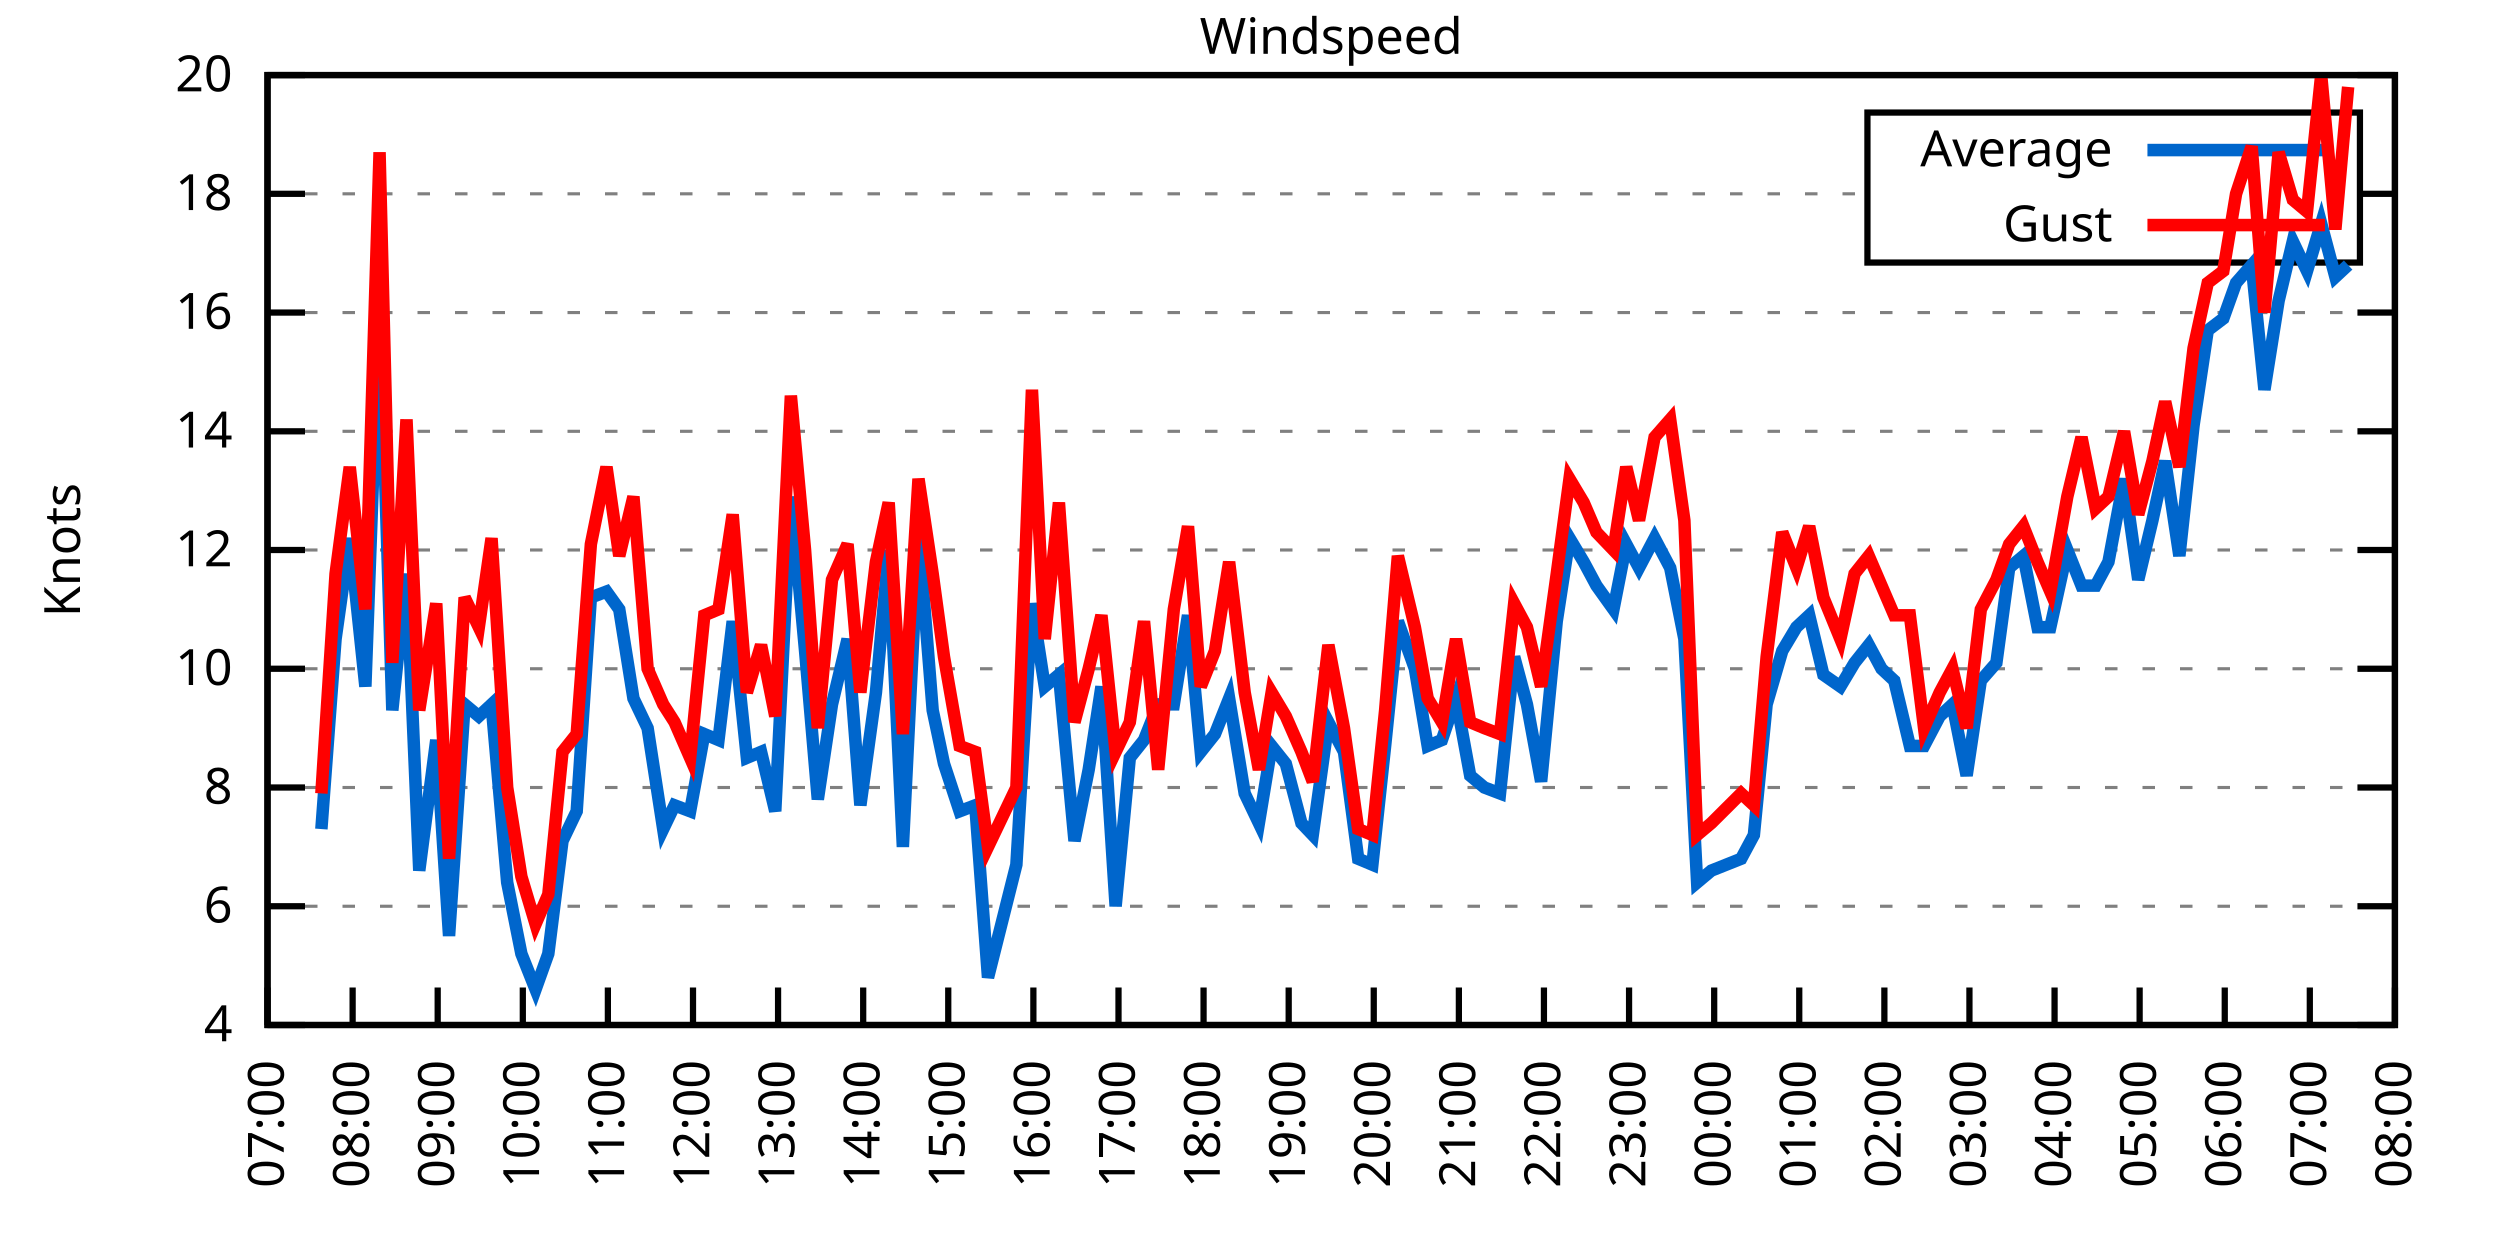
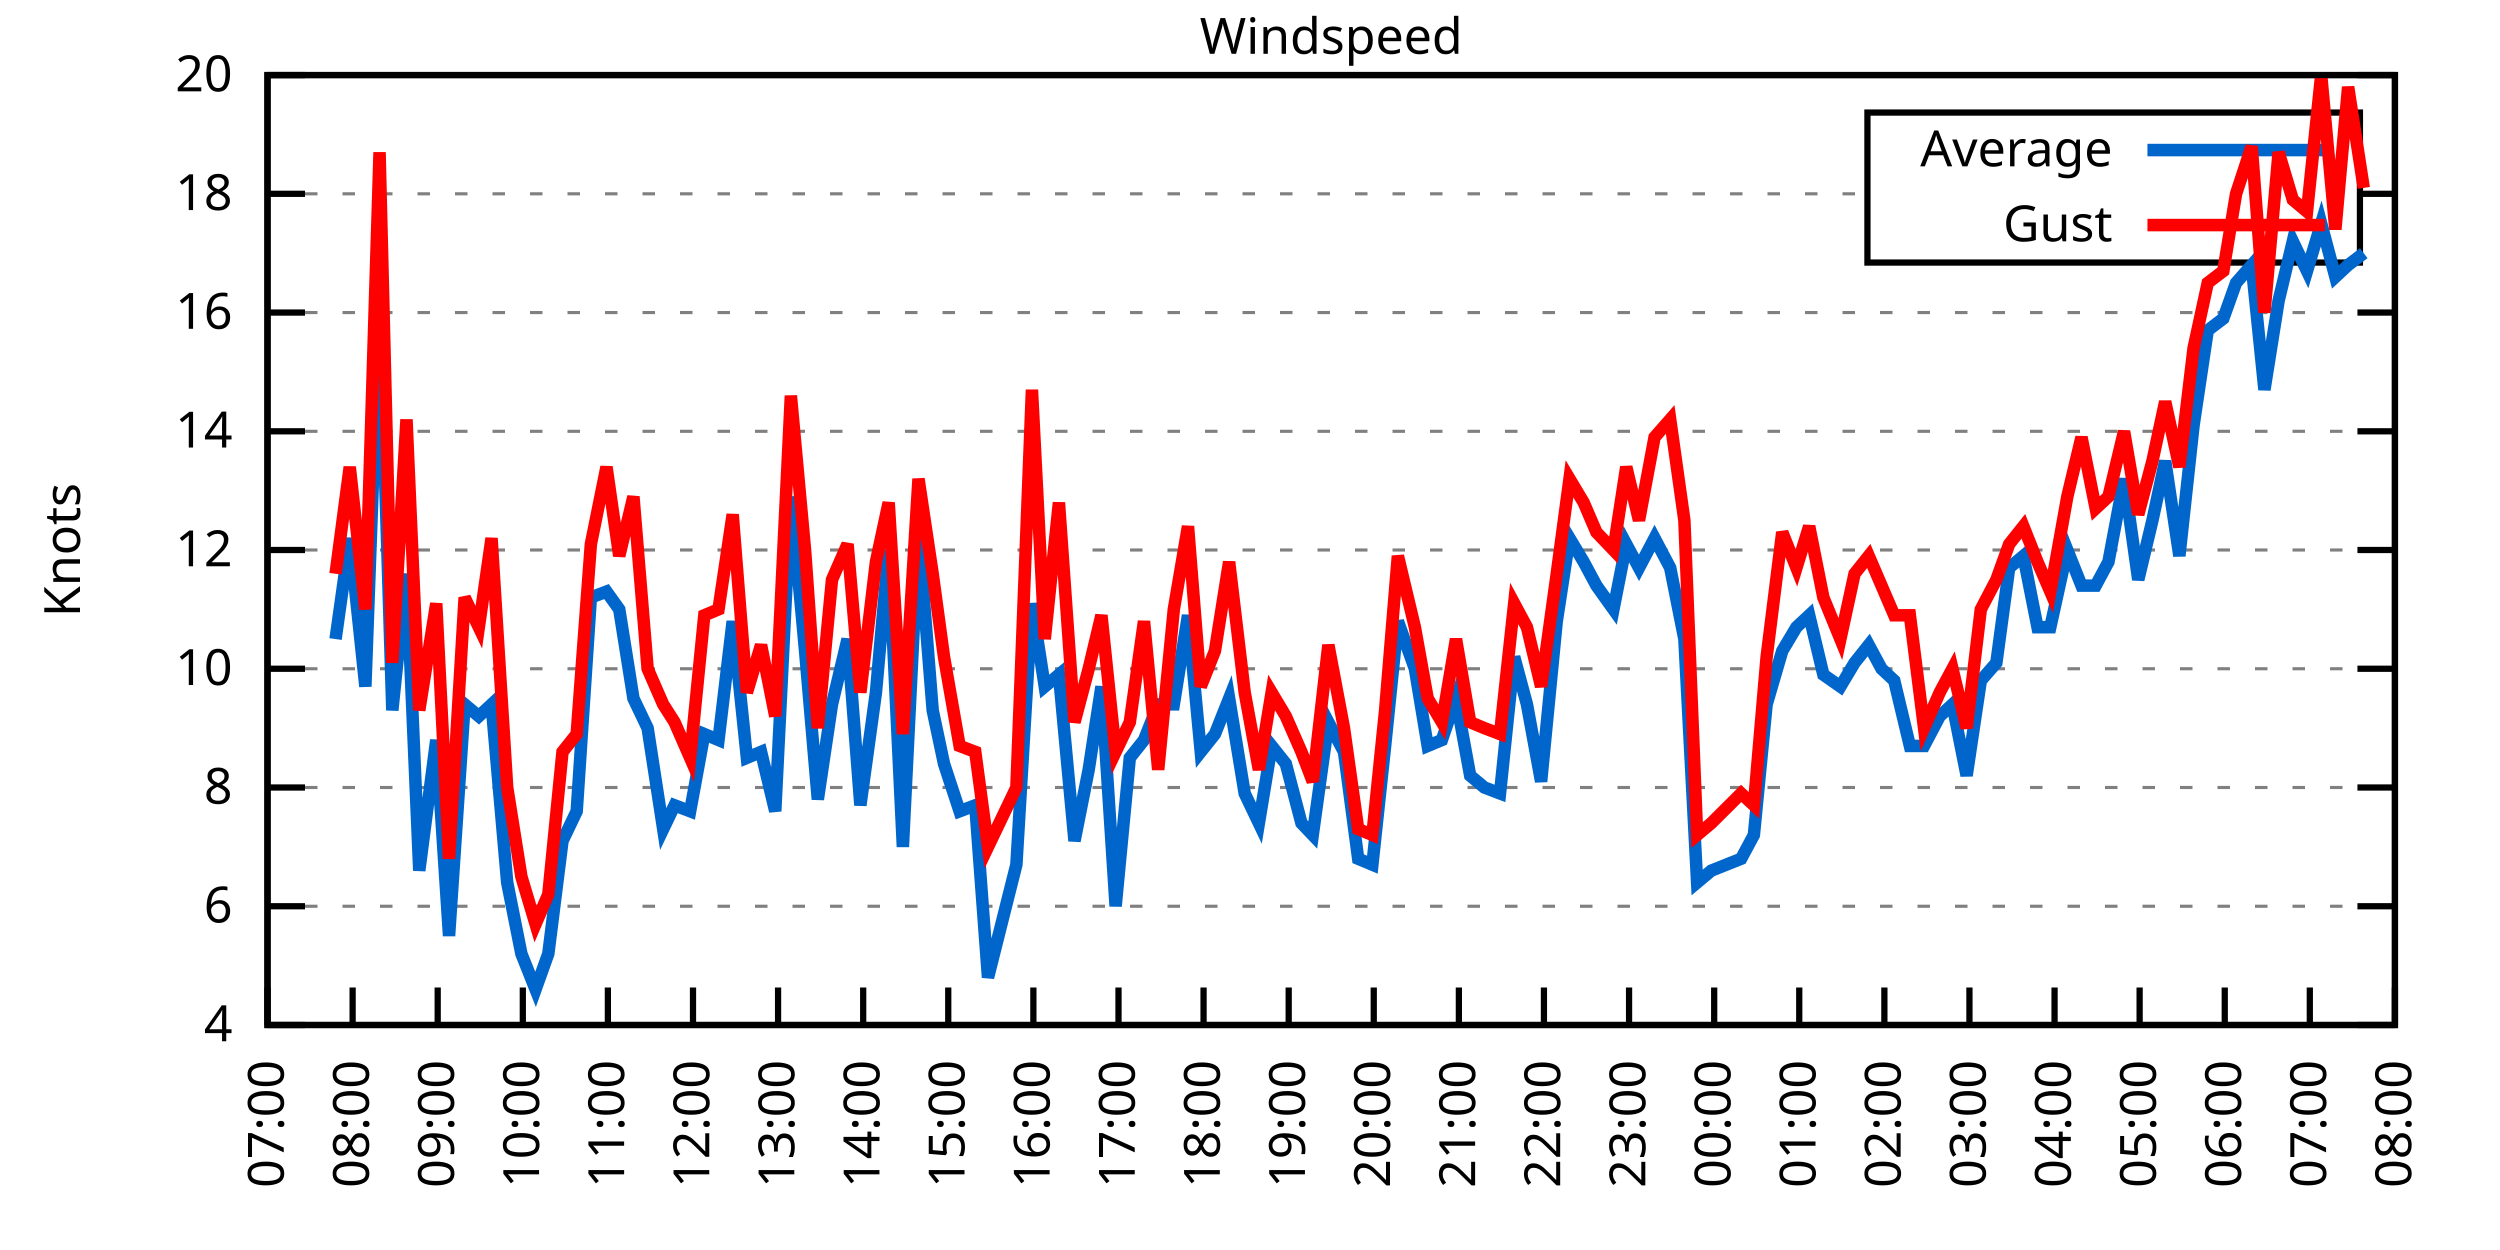
<svg xmlns="http://www.w3.org/2000/svg" xmlns:xlink="http://www.w3.org/1999/xlink" width="400" height="200" viewBox="0 0 400 200">
  <g id="gnuplot_canvas">
    <rect x="0" y="0" width="400" height="200" fill="none" />
    <defs>
      <circle id="gpDot" r="0.5" stroke-width="0.5" stroke="currentColor" />
      <path id="gpPt0" stroke-width="0.333" stroke="currentColor" d="M-1,0 h2 M0,-1 v2" />
      <path id="gpPt1" stroke-width="0.333" stroke="currentColor" d="M-1,-1 L1,1 M1,-1 L-1,1" />
      <path id="gpPt2" stroke-width="0.333" stroke="currentColor" d="M-1,0 L1,0 M0,-1 L0,1 M-1,-1 L1,1 M-1,1 L1,-1" />
      <rect id="gpPt3" stroke-width="0.333" stroke="currentColor" x="-1" y="-1" width="2" height="2" />
      <rect id="gpPt4" stroke-width="0.333" stroke="currentColor" fill="currentColor" x="-1" y="-1" width="2" height="2" />
      <circle id="gpPt5" stroke-width="0.333" stroke="currentColor" cx="0" cy="0" r="1" />
      <use xlink:href="#gpPt5" id="gpPt6" fill="currentColor" stroke="none" />
      <path id="gpPt7" stroke-width="0.333" stroke="currentColor" d="M0,-1.33 L-1.33,0.67 L1.33,0.67 z" />
      <use xlink:href="#gpPt7" id="gpPt8" fill="currentColor" stroke="none" />
      <use xlink:href="#gpPt7" id="gpPt9" stroke="currentColor" transform="rotate(180)" />
      <use xlink:href="#gpPt9" id="gpPt10" fill="currentColor" stroke="none" />
      <use xlink:href="#gpPt3" id="gpPt11" stroke="currentColor" transform="rotate(45)" />
      <use xlink:href="#gpPt11" id="gpPt12" fill="currentColor" stroke="none" />
      <path id="gpPt13" stroke-width="0.333" stroke="currentColor" d="M0,1.330 L1.265,0.411 L0.782,-1.067 L-0.782,-1.076 L-1.265,0.411 z" />
      <use xlink:href="#gpPt13" id="gpPt14" fill="currentColor" stroke="none" />
      <filter id="textbox" filterUnits="objectBoundingBox" x="0" y="0" height="1" width="1">
        <feFlood flood-color="white" flood-opacity="1" result="bgnd" />
        <feComposite in="SourceGraphic" in2="bgnd" operator="atop" />
      </filter>
      <filter id="greybox" filterUnits="objectBoundingBox" x="0" y="0" height="1" width="1">
        <feFlood flood-color="lightgrey" flood-opacity="1" result="grey" />
        <feComposite in="SourceGraphic" in2="grey" operator="atop" />
      </filter>
    </defs>
    <g fill="none" color="white" stroke="currentColor" stroke-width="1.00" stroke-linecap="butt" stroke-linejoin="miter">
</g>
    <g fill="none" color="black" stroke="currentColor" stroke-width="1.00" stroke-linecap="butt" stroke-linejoin="miter">
      <g stroke="none" shape-rendering="crispEdges">
        <polygon fill="rgb(255, 255, 255)" points="42.80,164.00 383.18,164.00 383.18,12.02 42.80,12.02 " />
      </g>
    </g>
    <g fill="none" color="black" stroke="currentColor" stroke-width="1.00" stroke-linecap="butt" stroke-linejoin="miter">
</g>
    <g fill="none" color="black" stroke="black" stroke-width="0.50" stroke-linecap="butt" stroke-linejoin="miter">
</g>
    <g fill="none" color="gray" stroke="currentColor" stroke-width="0.50" stroke-linecap="butt" stroke-linejoin="miter">
      <path stroke="gray" stroke-dasharray="2,4" class="gridline" d="M42.80,164.00 L383.19,164.00  " />
    </g>
    <g fill="none" color="gray" stroke="gray" stroke-width="1.00" stroke-linecap="butt" stroke-linejoin="miter">
</g>
    <g fill="none" color="black" stroke="currentColor" stroke-width="1.00" stroke-linecap="butt" stroke-linejoin="miter">
      <path stroke="black" d="M42.80,164.00 L48.80,164.00 M383.19,164.00 L377.19,164.00  " />
      <g transform="translate(37.20,166.60)" stroke="none" fill="black" font-family="Sans" font-size="8.00" text-anchor="end">
        <text>
          <tspan font-family="Sans"> 4</tspan>
        </text>
      </g>
    </g>
    <g fill="none" color="black" stroke="currentColor" stroke-width="1.00" stroke-linecap="butt" stroke-linejoin="miter">
</g>
    <g fill="none" color="black" stroke="black" stroke-width="0.50" stroke-linecap="butt" stroke-linejoin="miter">
</g>
    <g fill="none" color="gray" stroke="currentColor" stroke-width="0.50" stroke-linecap="butt" stroke-linejoin="miter">
      <path stroke="gray" stroke-dasharray="2,4" class="gridline" d="M42.80,145.00 L383.19,145.00  " />
    </g>
    <g fill="none" color="gray" stroke="gray" stroke-width="1.00" stroke-linecap="butt" stroke-linejoin="miter">
</g>
    <g fill="none" color="black" stroke="currentColor" stroke-width="1.00" stroke-linecap="butt" stroke-linejoin="miter">
      <path stroke="black" d="M42.80,145.00 L48.80,145.00 M383.19,145.00 L377.19,145.00  " />
      <g transform="translate(37.20,147.60)" stroke="none" fill="black" font-family="Sans" font-size="8.00" text-anchor="end">
        <text>
          <tspan font-family="Sans"> 6</tspan>
        </text>
      </g>
    </g>
    <g fill="none" color="black" stroke="currentColor" stroke-width="1.00" stroke-linecap="butt" stroke-linejoin="miter">
</g>
    <g fill="none" color="black" stroke="black" stroke-width="0.50" stroke-linecap="butt" stroke-linejoin="miter">
</g>
    <g fill="none" color="gray" stroke="currentColor" stroke-width="0.50" stroke-linecap="butt" stroke-linejoin="miter">
      <path stroke="gray" stroke-dasharray="2,4" class="gridline" d="M42.80,126.00 L383.19,126.00  " />
    </g>
    <g fill="none" color="gray" stroke="gray" stroke-width="1.00" stroke-linecap="butt" stroke-linejoin="miter">
</g>
    <g fill="none" color="black" stroke="currentColor" stroke-width="1.00" stroke-linecap="butt" stroke-linejoin="miter">
      <path stroke="black" d="M42.80,126.00 L48.80,126.00 M383.19,126.00 L377.19,126.00  " />
      <g transform="translate(37.20,128.60)" stroke="none" fill="black" font-family="Sans" font-size="8.00" text-anchor="end">
        <text>
          <tspan font-family="Sans"> 8</tspan>
        </text>
      </g>
    </g>
    <g fill="none" color="black" stroke="currentColor" stroke-width="1.00" stroke-linecap="butt" stroke-linejoin="miter">
</g>
    <g fill="none" color="black" stroke="black" stroke-width="0.50" stroke-linecap="butt" stroke-linejoin="miter">
</g>
    <g fill="none" color="gray" stroke="currentColor" stroke-width="0.50" stroke-linecap="butt" stroke-linejoin="miter">
      <path stroke="gray" stroke-dasharray="2,4" class="gridline" d="M42.80,107.00 L383.19,107.00  " />
    </g>
    <g fill="none" color="gray" stroke="gray" stroke-width="1.00" stroke-linecap="butt" stroke-linejoin="miter">
</g>
    <g fill="none" color="black" stroke="currentColor" stroke-width="1.00" stroke-linecap="butt" stroke-linejoin="miter">
      <path stroke="black" d="M42.80,107.00 L48.80,107.00 M383.19,107.00 L377.19,107.00  " />
      <g transform="translate(37.20,109.60)" stroke="none" fill="black" font-family="Sans" font-size="8.00" text-anchor="end">
        <text>
          <tspan font-family="Sans"> 10</tspan>
        </text>
      </g>
    </g>
    <g fill="none" color="black" stroke="currentColor" stroke-width="1.00" stroke-linecap="butt" stroke-linejoin="miter">
</g>
    <g fill="none" color="black" stroke="black" stroke-width="0.50" stroke-linecap="butt" stroke-linejoin="miter">
</g>
    <g fill="none" color="gray" stroke="currentColor" stroke-width="0.50" stroke-linecap="butt" stroke-linejoin="miter">
      <path stroke="gray" stroke-dasharray="2,4" class="gridline" d="M42.80,88.00 L383.19,88.00  " />
    </g>
    <g fill="none" color="gray" stroke="gray" stroke-width="1.00" stroke-linecap="butt" stroke-linejoin="miter">
</g>
    <g fill="none" color="black" stroke="currentColor" stroke-width="1.00" stroke-linecap="butt" stroke-linejoin="miter">
      <path stroke="black" d="M42.80,88.00 L48.80,88.00 M383.19,88.00 L377.19,88.00  " />
      <g transform="translate(37.20,90.60)" stroke="none" fill="black" font-family="Sans" font-size="8.00" text-anchor="end">
        <text>
          <tspan font-family="Sans"> 12</tspan>
        </text>
      </g>
    </g>
    <g fill="none" color="black" stroke="currentColor" stroke-width="1.00" stroke-linecap="butt" stroke-linejoin="miter">
</g>
    <g fill="none" color="black" stroke="black" stroke-width="0.50" stroke-linecap="butt" stroke-linejoin="miter">
</g>
    <g fill="none" color="gray" stroke="currentColor" stroke-width="0.50" stroke-linecap="butt" stroke-linejoin="miter">
      <path stroke="gray" stroke-dasharray="2,4" class="gridline" d="M42.80,69.01 L383.19,69.01  " />
    </g>
    <g fill="none" color="gray" stroke="gray" stroke-width="1.00" stroke-linecap="butt" stroke-linejoin="miter">
</g>
    <g fill="none" color="black" stroke="currentColor" stroke-width="1.00" stroke-linecap="butt" stroke-linejoin="miter">
      <path stroke="black" d="M42.80,69.01 L48.80,69.01 M383.19,69.01 L377.19,69.01  " />
      <g transform="translate(37.20,71.61)" stroke="none" fill="black" font-family="Sans" font-size="8.00" text-anchor="end">
        <text>
          <tspan font-family="Sans"> 14</tspan>
        </text>
      </g>
    </g>
    <g fill="none" color="black" stroke="currentColor" stroke-width="1.00" stroke-linecap="butt" stroke-linejoin="miter">
</g>
    <g fill="none" color="black" stroke="black" stroke-width="0.50" stroke-linecap="butt" stroke-linejoin="miter">
</g>
    <g fill="none" color="gray" stroke="currentColor" stroke-width="0.50" stroke-linecap="butt" stroke-linejoin="miter">
      <path stroke="gray" stroke-dasharray="2,4" class="gridline" d="M42.80,50.01 L383.19,50.01  " />
    </g>
    <g fill="none" color="gray" stroke="gray" stroke-width="1.00" stroke-linecap="butt" stroke-linejoin="miter">
</g>
    <g fill="none" color="black" stroke="currentColor" stroke-width="1.00" stroke-linecap="butt" stroke-linejoin="miter">
      <path stroke="black" d="M42.80,50.01 L48.80,50.01 M383.19,50.01 L377.19,50.01  " />
      <g transform="translate(37.20,52.61)" stroke="none" fill="black" font-family="Sans" font-size="8.00" text-anchor="end">
        <text>
          <tspan font-family="Sans"> 16</tspan>
        </text>
      </g>
    </g>
    <g fill="none" color="black" stroke="currentColor" stroke-width="1.00" stroke-linecap="butt" stroke-linejoin="miter">
</g>
    <g fill="none" color="black" stroke="black" stroke-width="0.50" stroke-linecap="butt" stroke-linejoin="miter">
</g>
    <g fill="none" color="gray" stroke="currentColor" stroke-width="0.50" stroke-linecap="butt" stroke-linejoin="miter">
      <path stroke="gray" stroke-dasharray="2,4" class="gridline" d="M42.80,31.01 L298.79,31.01 M377.59,31.01 L383.19,31.01  " />
    </g>
    <g fill="none" color="gray" stroke="gray" stroke-width="1.00" stroke-linecap="butt" stroke-linejoin="miter">
</g>
    <g fill="none" color="black" stroke="currentColor" stroke-width="1.00" stroke-linecap="butt" stroke-linejoin="miter">
      <path stroke="black" d="M42.80,31.01 L48.80,31.01 M383.19,31.01 L377.19,31.01  " />
      <g transform="translate(37.20,33.61)" stroke="none" fill="black" font-family="Sans" font-size="8.00" text-anchor="end">
        <text>
          <tspan font-family="Sans"> 18</tspan>
        </text>
      </g>
    </g>
    <g fill="none" color="black" stroke="currentColor" stroke-width="1.00" stroke-linecap="butt" stroke-linejoin="miter">
</g>
    <g fill="none" color="black" stroke="black" stroke-width="0.50" stroke-linecap="butt" stroke-linejoin="miter">
</g>
    <g fill="none" color="gray" stroke="currentColor" stroke-width="0.50" stroke-linecap="butt" stroke-linejoin="miter">
      <path stroke="gray" stroke-dasharray="2,4" class="gridline" d="M42.80,12.01 L383.19,12.01  " />
    </g>
    <g fill="none" color="gray" stroke="gray" stroke-width="1.00" stroke-linecap="butt" stroke-linejoin="miter">
</g>
    <g fill="none" color="black" stroke="currentColor" stroke-width="1.00" stroke-linecap="butt" stroke-linejoin="miter">
      <path stroke="black" d="M42.80,12.01 L48.80,12.01 M383.19,12.01 L377.19,12.01  " />
      <g transform="translate(37.20,14.61)" stroke="none" fill="black" font-family="Sans" font-size="8.00" text-anchor="end">
        <text>
          <tspan font-family="Sans"> 20</tspan>
        </text>
      </g>
    </g>
    <g fill="none" color="black" stroke="currentColor" stroke-width="1.00" stroke-linecap="butt" stroke-linejoin="miter">
      <path stroke="black" d="M42.80,164.00 L42.80,158.00  " />
      <g transform="translate(45.40,169.60) rotate(270.00)" stroke="none" fill="black" font-family="Sans" font-size="8.00" text-anchor="end">
        <text>
          <tspan font-family="Sans">07:00</tspan>
        </text>
      </g>
    </g>
    <g fill="none" color="black" stroke="currentColor" stroke-width="1.00" stroke-linecap="butt" stroke-linejoin="miter">
      <path stroke="black" d="M56.42,164.00 L56.42,158.00  " />
      <g transform="translate(59.02,169.60) rotate(270.00)" stroke="none" fill="black" font-family="Sans" font-size="8.00" text-anchor="end">
        <text>
          <tspan font-family="Sans">08:00</tspan>
        </text>
      </g>
    </g>
    <g fill="none" color="black" stroke="currentColor" stroke-width="1.00" stroke-linecap="butt" stroke-linejoin="miter">
      <path stroke="black" d="M70.03,164.00 L70.03,158.00  " />
      <g transform="translate(72.63,169.60) rotate(270.00)" stroke="none" fill="black" font-family="Sans" font-size="8.00" text-anchor="end">
        <text>
          <tspan font-family="Sans">09:00</tspan>
        </text>
      </g>
    </g>
    <g fill="none" color="black" stroke="currentColor" stroke-width="1.00" stroke-linecap="butt" stroke-linejoin="miter">
      <path stroke="black" d="M83.65,164.00 L83.65,158.00  " />
      <g transform="translate(86.25,169.60) rotate(270.00)" stroke="none" fill="black" font-family="Sans" font-size="8.00" text-anchor="end">
        <text>
          <tspan font-family="Sans">10:00</tspan>
        </text>
      </g>
    </g>
    <g fill="none" color="black" stroke="currentColor" stroke-width="1.00" stroke-linecap="butt" stroke-linejoin="miter">
      <path stroke="black" d="M97.26,164.00 L97.26,158.00  " />
      <g transform="translate(99.86,169.60) rotate(270.00)" stroke="none" fill="black" font-family="Sans" font-size="8.00" text-anchor="end">
        <text>
          <tspan font-family="Sans">11:00</tspan>
        </text>
      </g>
    </g>
    <g fill="none" color="black" stroke="currentColor" stroke-width="1.00" stroke-linecap="butt" stroke-linejoin="miter">
      <path stroke="black" d="M110.88,164.00 L110.88,158.00  " />
      <g transform="translate(113.48,169.60) rotate(270.00)" stroke="none" fill="black" font-family="Sans" font-size="8.00" text-anchor="end">
        <text>
          <tspan font-family="Sans">12:00</tspan>
        </text>
      </g>
    </g>
    <g fill="none" color="black" stroke="currentColor" stroke-width="1.00" stroke-linecap="butt" stroke-linejoin="miter">
      <path stroke="black" d="M124.49,164.00 L124.49,158.00  " />
      <g transform="translate(127.09,169.60) rotate(270.00)" stroke="none" fill="black" font-family="Sans" font-size="8.00" text-anchor="end">
        <text>
          <tspan font-family="Sans">13:00</tspan>
        </text>
      </g>
    </g>
    <g fill="none" color="black" stroke="currentColor" stroke-width="1.00" stroke-linecap="butt" stroke-linejoin="miter">
      <path stroke="black" d="M138.11,164.00 L138.11,158.00  " />
      <g transform="translate(140.71,169.60) rotate(270.00)" stroke="none" fill="black" font-family="Sans" font-size="8.00" text-anchor="end">
        <text>
          <tspan font-family="Sans">14:00</tspan>
        </text>
      </g>
    </g>
    <g fill="none" color="black" stroke="currentColor" stroke-width="1.00" stroke-linecap="butt" stroke-linejoin="miter">
      <path stroke="black" d="M151.72,164.00 L151.72,158.00  " />
      <g transform="translate(154.32,169.60) rotate(270.00)" stroke="none" fill="black" font-family="Sans" font-size="8.00" text-anchor="end">
        <text>
          <tspan font-family="Sans">15:00</tspan>
        </text>
      </g>
    </g>
    <g fill="none" color="black" stroke="currentColor" stroke-width="1.00" stroke-linecap="butt" stroke-linejoin="miter">
      <path stroke="black" d="M165.34,164.00 L165.34,158.00  " />
      <g transform="translate(167.94,169.60) rotate(270.00)" stroke="none" fill="black" font-family="Sans" font-size="8.00" text-anchor="end">
        <text>
          <tspan font-family="Sans">16:00</tspan>
        </text>
      </g>
    </g>
    <g fill="none" color="black" stroke="currentColor" stroke-width="1.00" stroke-linecap="butt" stroke-linejoin="miter">
      <path stroke="black" d="M178.96,164.00 L178.96,158.00  " />
      <g transform="translate(181.56,169.60) rotate(270.00)" stroke="none" fill="black" font-family="Sans" font-size="8.00" text-anchor="end">
        <text>
          <tspan font-family="Sans">17:00</tspan>
        </text>
      </g>
    </g>
    <g fill="none" color="black" stroke="currentColor" stroke-width="1.00" stroke-linecap="butt" stroke-linejoin="miter">
      <path stroke="black" d="M192.57,164.00 L192.57,158.00  " />
      <g transform="translate(195.17,169.60) rotate(270.00)" stroke="none" fill="black" font-family="Sans" font-size="8.00" text-anchor="end">
        <text>
          <tspan font-family="Sans">18:00</tspan>
        </text>
      </g>
    </g>
    <g fill="none" color="black" stroke="currentColor" stroke-width="1.00" stroke-linecap="butt" stroke-linejoin="miter">
      <path stroke="black" d="M206.19,164.00 L206.19,158.00  " />
      <g transform="translate(208.79,169.60) rotate(270.00)" stroke="none" fill="black" font-family="Sans" font-size="8.00" text-anchor="end">
        <text>
          <tspan font-family="Sans">19:00</tspan>
        </text>
      </g>
    </g>
    <g fill="none" color="black" stroke="currentColor" stroke-width="1.00" stroke-linecap="butt" stroke-linejoin="miter">
      <path stroke="black" d="M219.80,164.00 L219.80,158.00  " />
      <g transform="translate(222.40,169.60) rotate(270.00)" stroke="none" fill="black" font-family="Sans" font-size="8.00" text-anchor="end">
        <text>
          <tspan font-family="Sans">20:00</tspan>
        </text>
      </g>
    </g>
    <g fill="none" color="black" stroke="currentColor" stroke-width="1.00" stroke-linecap="butt" stroke-linejoin="miter">
      <path stroke="black" d="M233.42,164.00 L233.42,158.00  " />
      <g transform="translate(236.02,169.60) rotate(270.00)" stroke="none" fill="black" font-family="Sans" font-size="8.00" text-anchor="end">
        <text>
          <tspan font-family="Sans">21:00</tspan>
        </text>
      </g>
    </g>
    <g fill="none" color="black" stroke="currentColor" stroke-width="1.00" stroke-linecap="butt" stroke-linejoin="miter">
      <path stroke="black" d="M247.03,164.00 L247.03,158.00  " />
      <g transform="translate(249.63,169.60) rotate(270.00)" stroke="none" fill="black" font-family="Sans" font-size="8.00" text-anchor="end">
        <text>
          <tspan font-family="Sans">22:00</tspan>
        </text>
      </g>
    </g>
    <g fill="none" color="black" stroke="currentColor" stroke-width="1.00" stroke-linecap="butt" stroke-linejoin="miter">
      <path stroke="black" d="M260.65,164.00 L260.65,158.00  " />
      <g transform="translate(263.25,169.60) rotate(270.00)" stroke="none" fill="black" font-family="Sans" font-size="8.00" text-anchor="end">
        <text>
          <tspan font-family="Sans">23:00</tspan>
        </text>
      </g>
    </g>
    <g fill="none" color="black" stroke="currentColor" stroke-width="1.00" stroke-linecap="butt" stroke-linejoin="miter">
      <path stroke="black" d="M274.27,164.00 L274.27,158.00  " />
      <g transform="translate(276.87,169.60) rotate(270.00)" stroke="none" fill="black" font-family="Sans" font-size="8.00" text-anchor="end">
        <text>
          <tspan font-family="Sans">00:00</tspan>
        </text>
      </g>
    </g>
    <g fill="none" color="black" stroke="currentColor" stroke-width="1.00" stroke-linecap="butt" stroke-linejoin="miter">
      <path stroke="black" d="M287.88,164.00 L287.88,158.00  " />
      <g transform="translate(290.48,169.60) rotate(270.00)" stroke="none" fill="black" font-family="Sans" font-size="8.00" text-anchor="end">
        <text>
          <tspan font-family="Sans">01:00</tspan>
        </text>
      </g>
    </g>
    <g fill="none" color="black" stroke="currentColor" stroke-width="1.00" stroke-linecap="butt" stroke-linejoin="miter">
      <path stroke="black" d="M301.50,164.00 L301.50,158.00  " />
      <g transform="translate(304.10,169.60) rotate(270.00)" stroke="none" fill="black" font-family="Sans" font-size="8.00" text-anchor="end">
        <text>
          <tspan font-family="Sans">02:00</tspan>
        </text>
      </g>
    </g>
    <g fill="none" color="black" stroke="currentColor" stroke-width="1.00" stroke-linecap="butt" stroke-linejoin="miter">
      <path stroke="black" d="M315.11,164.00 L315.11,158.00  " />
      <g transform="translate(317.71,169.60) rotate(270.00)" stroke="none" fill="black" font-family="Sans" font-size="8.00" text-anchor="end">
        <text>
          <tspan font-family="Sans">03:00</tspan>
        </text>
      </g>
    </g>
    <g fill="none" color="black" stroke="currentColor" stroke-width="1.00" stroke-linecap="butt" stroke-linejoin="miter">
      <path stroke="black" d="M328.73,164.00 L328.73,158.00  " />
      <g transform="translate(331.33,169.60) rotate(270.00)" stroke="none" fill="black" font-family="Sans" font-size="8.00" text-anchor="end">
        <text>
          <tspan font-family="Sans">04:00</tspan>
        </text>
      </g>
    </g>
    <g fill="none" color="black" stroke="currentColor" stroke-width="1.00" stroke-linecap="butt" stroke-linejoin="miter">
      <path stroke="black" d="M342.34,164.00 L342.34,158.00  " />
      <g transform="translate(344.94,169.60) rotate(270.00)" stroke="none" fill="black" font-family="Sans" font-size="8.00" text-anchor="end">
        <text>
          <tspan font-family="Sans">05:00</tspan>
        </text>
      </g>
    </g>
    <g fill="none" color="black" stroke="currentColor" stroke-width="1.00" stroke-linecap="butt" stroke-linejoin="miter">
      <path stroke="black" d="M355.96,164.00 L355.96,158.00  " />
      <g transform="translate(358.56,169.60) rotate(270.00)" stroke="none" fill="black" font-family="Sans" font-size="8.00" text-anchor="end">
        <text>
          <tspan font-family="Sans">06:00</tspan>
        </text>
      </g>
    </g>
    <g fill="none" color="black" stroke="currentColor" stroke-width="1.00" stroke-linecap="butt" stroke-linejoin="miter">
      <path stroke="black" d="M369.57,164.00 L369.57,158.00  " />
      <g transform="translate(372.17,169.60) rotate(270.00)" stroke="none" fill="black" font-family="Sans" font-size="8.00" text-anchor="end">
        <text>
          <tspan font-family="Sans">07:00</tspan>
        </text>
      </g>
    </g>
    <g fill="none" color="black" stroke="currentColor" stroke-width="1.00" stroke-linecap="butt" stroke-linejoin="miter">
      <path stroke="black" d="M383.19,164.00 L383.19,158.00  " />
      <g transform="translate(385.79,169.60) rotate(270.00)" stroke="none" fill="black" font-family="Sans" font-size="8.00" text-anchor="end">
        <text>
          <tspan font-family="Sans">08:00</tspan>
        </text>
      </g>
    </g>
    <g fill="none" color="black" stroke="currentColor" stroke-width="1.00" stroke-linecap="butt" stroke-linejoin="miter">
</g>
    <g fill="none" color="black" stroke="currentColor" stroke-width="1.00" stroke-linecap="butt" stroke-linejoin="miter">
      <path stroke="black" d="M42.80,12.01 L42.80,164.00 L383.19,164.00 L383.19,12.01 L42.80,12.01 Z  " />
    </g>
    <g fill="none" color="black" stroke="currentColor" stroke-width="1.00" stroke-linecap="butt" stroke-linejoin="miter">
</g>
    <g fill="none" color="black" stroke="currentColor" stroke-width="1.00" stroke-linecap="butt" stroke-linejoin="miter">
      <path stroke="black" d="M298.79,42.01 L298.79,18.01 L377.59,18.01 L377.59,42.01 L298.79,42.01 Z  " />
    </g>
    <g id="Windspeed_plot_1">
      <g fill="none" color="white" stroke="black" stroke-width="2.00" stroke-linecap="butt" stroke-linejoin="miter">
</g>
      <g fill="none" color="black" stroke="currentColor" stroke-width="2.00" stroke-linecap="butt" stroke-linejoin="miter">
        <g transform="translate(337.99,26.61)" stroke="none" fill="black" font-family="Sans" font-size="8.00" text-anchor="end">
          <text>
            <tspan font-family="Sans">Average</tspan>
          </text>
        </g>
      </g>
      <g fill="none" color="black" stroke="currentColor" stroke-width="2.00" stroke-linecap="butt" stroke-linejoin="miter">
-         <path stroke="rgb(  0, 102, 204)" d="M343.59,24.01 L371.99,24.01 M51.42,132.65 L53.69,102.25 L55.96,86.11 L58.46,109.85 L60.73,48.11 L62.77,113.65   L65.04,91.80 L67.08,139.30 L69.80,118.40 L71.85,149.75 L74.34,112.70 L76.61,114.60 L78.65,112.70 L81.15,141.20   L83.42,152.60 L85.69,158.30 L87.73,152.60 L90.00,134.55 L92.27,129.80 L94.54,95.60 L97.04,94.65 L99.08,97.50   L101.35,111.75 L103.62,116.50 L106.11,132.65 L107.93,128.85 L110.42,129.80 L112.69,117.45 L114.96,118.40 L117.23,99.40   L119.50,121.25 L121.77,120.30 L124.04,129.80 L126.54,79.46 L128.81,104.15 L130.85,127.90 L133.12,112.70 L135.61,102.25   L137.66,128.85 L140.15,110.80 L142.19,88.00 L144.46,135.50 L146.96,85.16 L149.23,113.65 L151.04,122.20 L153.54,129.80   L156.04,128.85 L158.08,156.40 L162.62,138.35 L165.11,96.55 L167.16,109.85 L169.43,107.95 L171.92,134.55 L174.19,123.15   L176.23,109.85 L178.50,145.00 L180.77,121.25 L183.04,118.40 L185.31,112.70 L187.81,112.70 L190.08,98.45 L192.12,120.30   L194.39,117.45 L196.66,111.75 L199.15,126.95 L201.42,131.70 L203.46,119.35 L205.73,122.20 L208.23,131.70 L210.04,133.60   L212.54,115.55 L215.04,120.30 L217.31,137.40 L219.58,138.35 L221.62,119.35 L223.66,99.40 L226.38,107.00 L228.43,119.35   L230.70,118.40 L232.96,111.75 L235.23,124.10 L237.50,126.00 L240.00,126.95 L242.27,105.10 L244.31,112.70 L246.58,125.05   L249.08,99.40 L251.12,86.11 L253.39,89.90 L255.43,93.70 L258.15,97.50 L260.20,87.06 L262.24,90.85 L264.73,86.11   L267.23,90.85 L269.50,102.25 L271.54,141.20 L273.81,139.30 L278.58,137.40 L280.62,133.60 L282.66,112.70 L285.16,104.15   L287.43,100.35 L289.47,98.45 L291.74,107.95 L294.46,109.85 L296.73,106.05 L299.00,103.20 L301.04,107.00 L303.08,108.90   L305.58,119.35 L307.85,119.35 L310.35,114.60 L312.39,112.70 L314.66,124.10 L316.93,108.90 L319.42,106.05 L321.47,90.85   L323.74,88.95 L326.00,100.35 L328.05,100.35 L330.77,88.00 L333.04,93.70 L335.31,93.70 L337.35,89.90 L339.85,76.61   L342.12,92.75 L344.39,83.26 L346.43,73.76 L348.70,88.95 L350.97,68.06 L353.24,52.86 L355.73,50.96 L357.77,45.26   L360.27,42.41 L362.31,62.36 L364.58,48.11 L366.85,38.61 L369.12,43.36 L371.39,35.76 L373.66,44.31 L375.70,42.41    " />
+         <path stroke="rgb(  0, 102, 204)" d="M343.59,24.01 L371.99,24.01 M53.69,102.25 L55.96,86.11 L58.46,109.85 L60.73,48.11 L62.77,113.65 L65.04,91.80   L67.08,139.30 L69.80,118.40 L71.85,149.75 L74.34,112.70 L76.61,114.60 L78.65,112.70 L81.15,141.20 L83.42,152.60   L85.69,158.30 L87.73,152.60 L90.00,134.55 L92.27,129.80 L94.54,95.60 L97.04,94.65 L99.08,97.50 L101.35,111.75   L103.62,116.50 L106.11,132.65 L107.93,128.85 L110.42,129.80 L112.69,117.45 L114.96,118.40 L117.23,99.40 L119.50,121.25   L121.77,120.30 L124.04,129.80 L126.54,79.46 L128.81,104.15 L130.85,127.90 L133.12,112.70 L135.61,102.25 L137.66,128.85   L140.15,110.80 L142.19,88.00 L144.46,135.50 L146.96,85.16 L149.23,113.65 L151.04,122.20 L153.54,129.80 L156.04,128.85   L158.08,156.40 L162.62,138.35 L165.11,96.55 L167.16,109.85 L169.43,107.95 L171.92,134.55 L174.19,123.15 L176.23,109.85   L178.50,145.00 L180.77,121.25 L183.04,118.40 L185.31,112.70 L187.81,112.70 L190.08,98.45 L192.12,120.30 L194.39,117.45   L196.66,111.75 L199.15,126.95 L201.42,131.70 L203.46,119.35 L205.73,122.20 L208.23,131.70 L210.04,133.60 L212.54,115.55   L215.04,120.30 L217.31,137.40 L219.58,138.35 L221.62,119.35 L223.66,99.40 L226.38,107.00 L228.43,119.35 L230.70,118.40   L232.96,111.75 L235.23,124.10 L237.50,126.00 L240.00,126.95 L242.27,105.10 L244.31,112.70 L246.58,125.05 L249.08,99.40   L251.12,86.11 L253.39,89.90 L255.43,93.70 L258.15,97.50 L260.20,87.06 L262.24,90.85 L264.73,86.11 L267.23,90.85   L269.50,102.25 L271.54,141.20 L273.81,139.30 L278.58,137.40 L280.62,133.60 L282.66,112.70 L285.16,104.15 L287.43,100.35   L289.47,98.45 L291.74,107.95 L294.46,109.85 L296.73,106.05 L299.00,103.20 L301.04,107.00 L303.08,108.90 L305.58,119.35   L307.85,119.35 L310.35,114.60 L312.39,112.70 L314.66,124.10 L316.93,108.90 L319.42,106.05 L321.47,90.85 L323.74,88.95   L326.00,100.35 L328.05,100.35 L330.77,88.00 L333.04,93.70 L335.31,93.70 L337.35,89.90 L339.85,76.61 L342.12,92.75   L344.39,83.26 L346.43,73.76 L348.70,88.95 L350.97,68.06 L353.24,52.86 L355.73,50.96 L357.77,45.26 L360.27,42.41   L362.31,62.36 L364.58,48.11 L366.85,38.61 L369.12,43.36 L371.39,35.76 L373.66,44.31 L375.70,42.41 L378.20,40.51    " />
      </g>
    </g>
    <g id="Windspeed_plot_2">
      <g fill="none" color="black" stroke="currentColor" stroke-width="2.00" stroke-linecap="butt" stroke-linejoin="miter">
        <g transform="translate(337.99,38.61)" stroke="none" fill="black" font-family="Sans" font-size="8.00" text-anchor="end">
          <text>
            <tspan font-family="Sans">Gust</tspan>
          </text>
        </g>
      </g>
      <g fill="none" color="black" stroke="currentColor" stroke-width="2.00" stroke-linecap="butt" stroke-linejoin="miter">
-         <path stroke="rgb(255,   0,   0)" d="M343.59,36.01 L371.99,36.01 M51.42,126.95 L53.69,91.80 L55.96,74.71 L58.46,97.50 L60.73,24.36 L62.77,106.05   L65.04,67.11 L67.08,113.65 L69.80,96.55 L71.85,137.40 L74.34,95.60 L76.61,100.35 L78.65,86.11 L81.15,126.00   L83.42,140.25 L85.69,147.85 L87.73,143.10 L90.00,120.30 L92.27,117.45 L94.54,87.06 L97.04,74.71 L99.08,88.95   L101.35,79.46 L103.62,107.00 L106.11,112.70 L107.93,115.55 L110.42,121.25 L112.69,98.45 L114.96,97.50 L117.23,82.31   L119.50,110.80 L121.77,103.20 L124.04,114.60 L126.54,63.31 L128.81,88.00 L130.85,116.50 L133.12,92.75 L135.61,87.06   L137.66,110.80 L140.15,89.90 L142.19,80.41 L144.46,117.45 L146.96,76.61 L149.23,91.80 L151.04,105.10 L153.54,119.35   L156.04,120.30 L158.08,135.50 L162.62,126.00 L165.11,62.36 L167.16,102.25 L169.43,80.41 L171.92,115.55 L174.19,107.00   L176.23,98.45 L178.50,120.30 L180.77,115.55 L183.04,99.40 L185.31,123.15 L187.81,97.50 L190.08,84.21 L192.12,109.85   L194.39,104.15 L196.66,89.90 L199.15,110.80 L201.42,123.15 L203.46,110.80 L205.73,114.60 L208.23,120.30 L210.04,125.05   L212.54,103.20 L215.04,116.50 L217.31,132.65 L219.58,133.60 L221.62,113.65 L223.66,88.95 L226.38,100.35 L228.43,111.75   L230.70,115.55 L232.96,102.25 L235.23,115.55 L237.50,116.50 L240.00,117.45 L242.27,96.55 L244.31,100.35 L246.58,109.85   L249.08,91.80 L251.12,76.61 L253.39,80.41 L255.43,85.16 L258.15,88.00 L260.20,74.71 L262.24,83.26 L264.73,69.96   L267.23,67.11 L269.50,83.26 L271.54,133.60 L273.81,131.70 L278.58,126.95 L280.62,128.85 L282.66,105.10 L285.16,85.16   L287.43,90.85 L289.47,84.21 L291.74,95.60 L294.46,102.25 L296.73,91.80 L299.00,88.95 L301.04,93.70 L303.08,98.45   L305.58,98.45 L307.85,116.50 L310.35,110.80 L312.39,107.00 L314.66,116.50 L316.93,97.50 L319.42,92.75 L321.47,87.06   L323.74,84.21 L326.00,89.90 L328.05,94.65 L330.77,79.46 L333.04,69.96 L335.31,81.36 L337.35,79.46 L339.85,69.01   L342.12,82.31 L344.39,73.76 L346.43,64.26 L348.70,74.71 L350.97,55.71 L353.24,45.26 L355.73,43.36 L357.77,31.01   L360.27,23.41 L362.31,50.01 L364.58,24.36 L366.85,31.96 L369.12,33.86 L371.39,12.01 L373.66,36.71 L375.70,13.91    " />
+         <path stroke="rgb(255,   0,   0)" d="M343.59,36.01 L371.99,36.01 M53.69,91.80 L55.96,74.71 L58.46,97.50 L60.73,24.36 L62.77,106.05 L65.04,67.11   L67.08,113.65 L69.80,96.55 L71.85,137.40 L74.34,95.60 L76.61,100.35 L78.65,86.11 L81.15,126.00 L83.42,140.25   L85.69,147.85 L87.73,143.10 L90.00,120.30 L92.27,117.45 L94.54,87.06 L97.04,74.71 L99.08,88.95 L101.35,79.46   L103.62,107.00 L106.11,112.70 L107.93,115.55 L110.42,121.25 L112.69,98.45 L114.96,97.50 L117.23,82.31 L119.50,110.80   L121.77,103.20 L124.04,114.60 L126.54,63.31 L128.81,88.00 L130.85,116.50 L133.12,92.75 L135.61,87.06 L137.66,110.80   L140.15,89.90 L142.19,80.41 L144.46,117.45 L146.96,76.61 L149.23,91.80 L151.04,105.10 L153.54,119.35 L156.04,120.30   L158.08,135.50 L162.62,126.00 L165.11,62.36 L167.16,102.25 L169.43,80.41 L171.92,115.55 L174.19,107.00 L176.23,98.45   L178.50,120.30 L180.77,115.55 L183.04,99.40 L185.31,123.15 L187.81,97.50 L190.08,84.21 L192.12,109.85 L194.39,104.15   L196.66,89.90 L199.15,110.80 L201.42,123.15 L203.46,110.80 L205.73,114.60 L208.23,120.30 L210.04,125.05 L212.54,103.20   L215.04,116.50 L217.31,132.65 L219.58,133.60 L221.62,113.65 L223.66,88.95 L226.38,100.35 L228.43,111.75 L230.70,115.55   L232.96,102.25 L235.23,115.55 L237.50,116.50 L240.00,117.45 L242.27,96.55 L244.31,100.35 L246.58,109.85 L249.08,91.80   L251.12,76.61 L253.39,80.41 L255.43,85.16 L258.15,88.00 L260.20,74.71 L262.24,83.26 L264.73,69.96 L267.23,67.11   L269.50,83.26 L271.54,133.60 L273.81,131.70 L278.58,126.95 L280.62,128.85 L282.66,105.10 L285.16,85.16 L287.43,90.85   L289.47,84.21 L291.74,95.60 L294.46,102.25 L296.73,91.80 L299.00,88.95 L301.04,93.70 L303.08,98.45 L305.58,98.45   L307.85,116.50 L310.35,110.80 L312.39,107.00 L314.66,116.50 L316.93,97.50 L319.42,92.75 L321.47,87.06 L323.74,84.21   L326.00,89.90 L328.05,94.65 L330.77,79.46 L333.04,69.96 L335.31,81.36 L337.35,79.46 L339.85,69.01 L342.12,82.31   L344.39,73.76 L346.43,64.26 L348.70,74.71 L350.97,55.71 L353.24,45.26 L355.73,43.36 L357.77,31.01 L360.27,23.41   L362.31,50.01 L364.58,24.36 L366.85,31.96 L369.12,33.86 L371.39,12.01 L373.66,36.71 L375.70,13.91 L378.20,30.06    " />
      </g>
    </g>
    <g fill="none" color="black" stroke="currentColor" stroke-width="2.00" stroke-linecap="butt" stroke-linejoin="miter">
</g>
    <g fill="none" color="black" stroke="black" stroke-width="1.00" stroke-linecap="butt" stroke-linejoin="miter">
</g>
    <g fill="none" color="black" stroke="currentColor" stroke-width="1.00" stroke-linecap="butt" stroke-linejoin="miter">
      <path stroke="black" d="M42.80,12.01 L42.80,164.00 L383.19,164.00 L383.19,12.01 L42.80,12.01 Z  " />
      <g transform="translate(12.80,88.01) rotate(270.00)" stroke="none" fill="black" font-family="Sans" font-size="8.00" text-anchor="middle">
        <text>
          <tspan font-family="Sans">Knots</tspan>
        </text>
      </g>
    </g>
    <g fill="none" color="black" stroke="currentColor" stroke-width="1.00" stroke-linecap="butt" stroke-linejoin="miter">
</g>
    <g fill="none" color="black" stroke="currentColor" stroke-width="1.00" stroke-linecap="butt" stroke-linejoin="miter">
      <g transform="translate(212.99,8.61)" stroke="none" fill="black" font-family="Sans" font-size="8.00" text-anchor="middle">
        <text>
          <tspan font-family="Sans">Windspeed</tspan>
        </text>
      </g>
    </g>
    <g fill="none" color="black" stroke="currentColor" stroke-width="1.00" stroke-linecap="butt" stroke-linejoin="miter">
</g>
  </g>
</svg>
